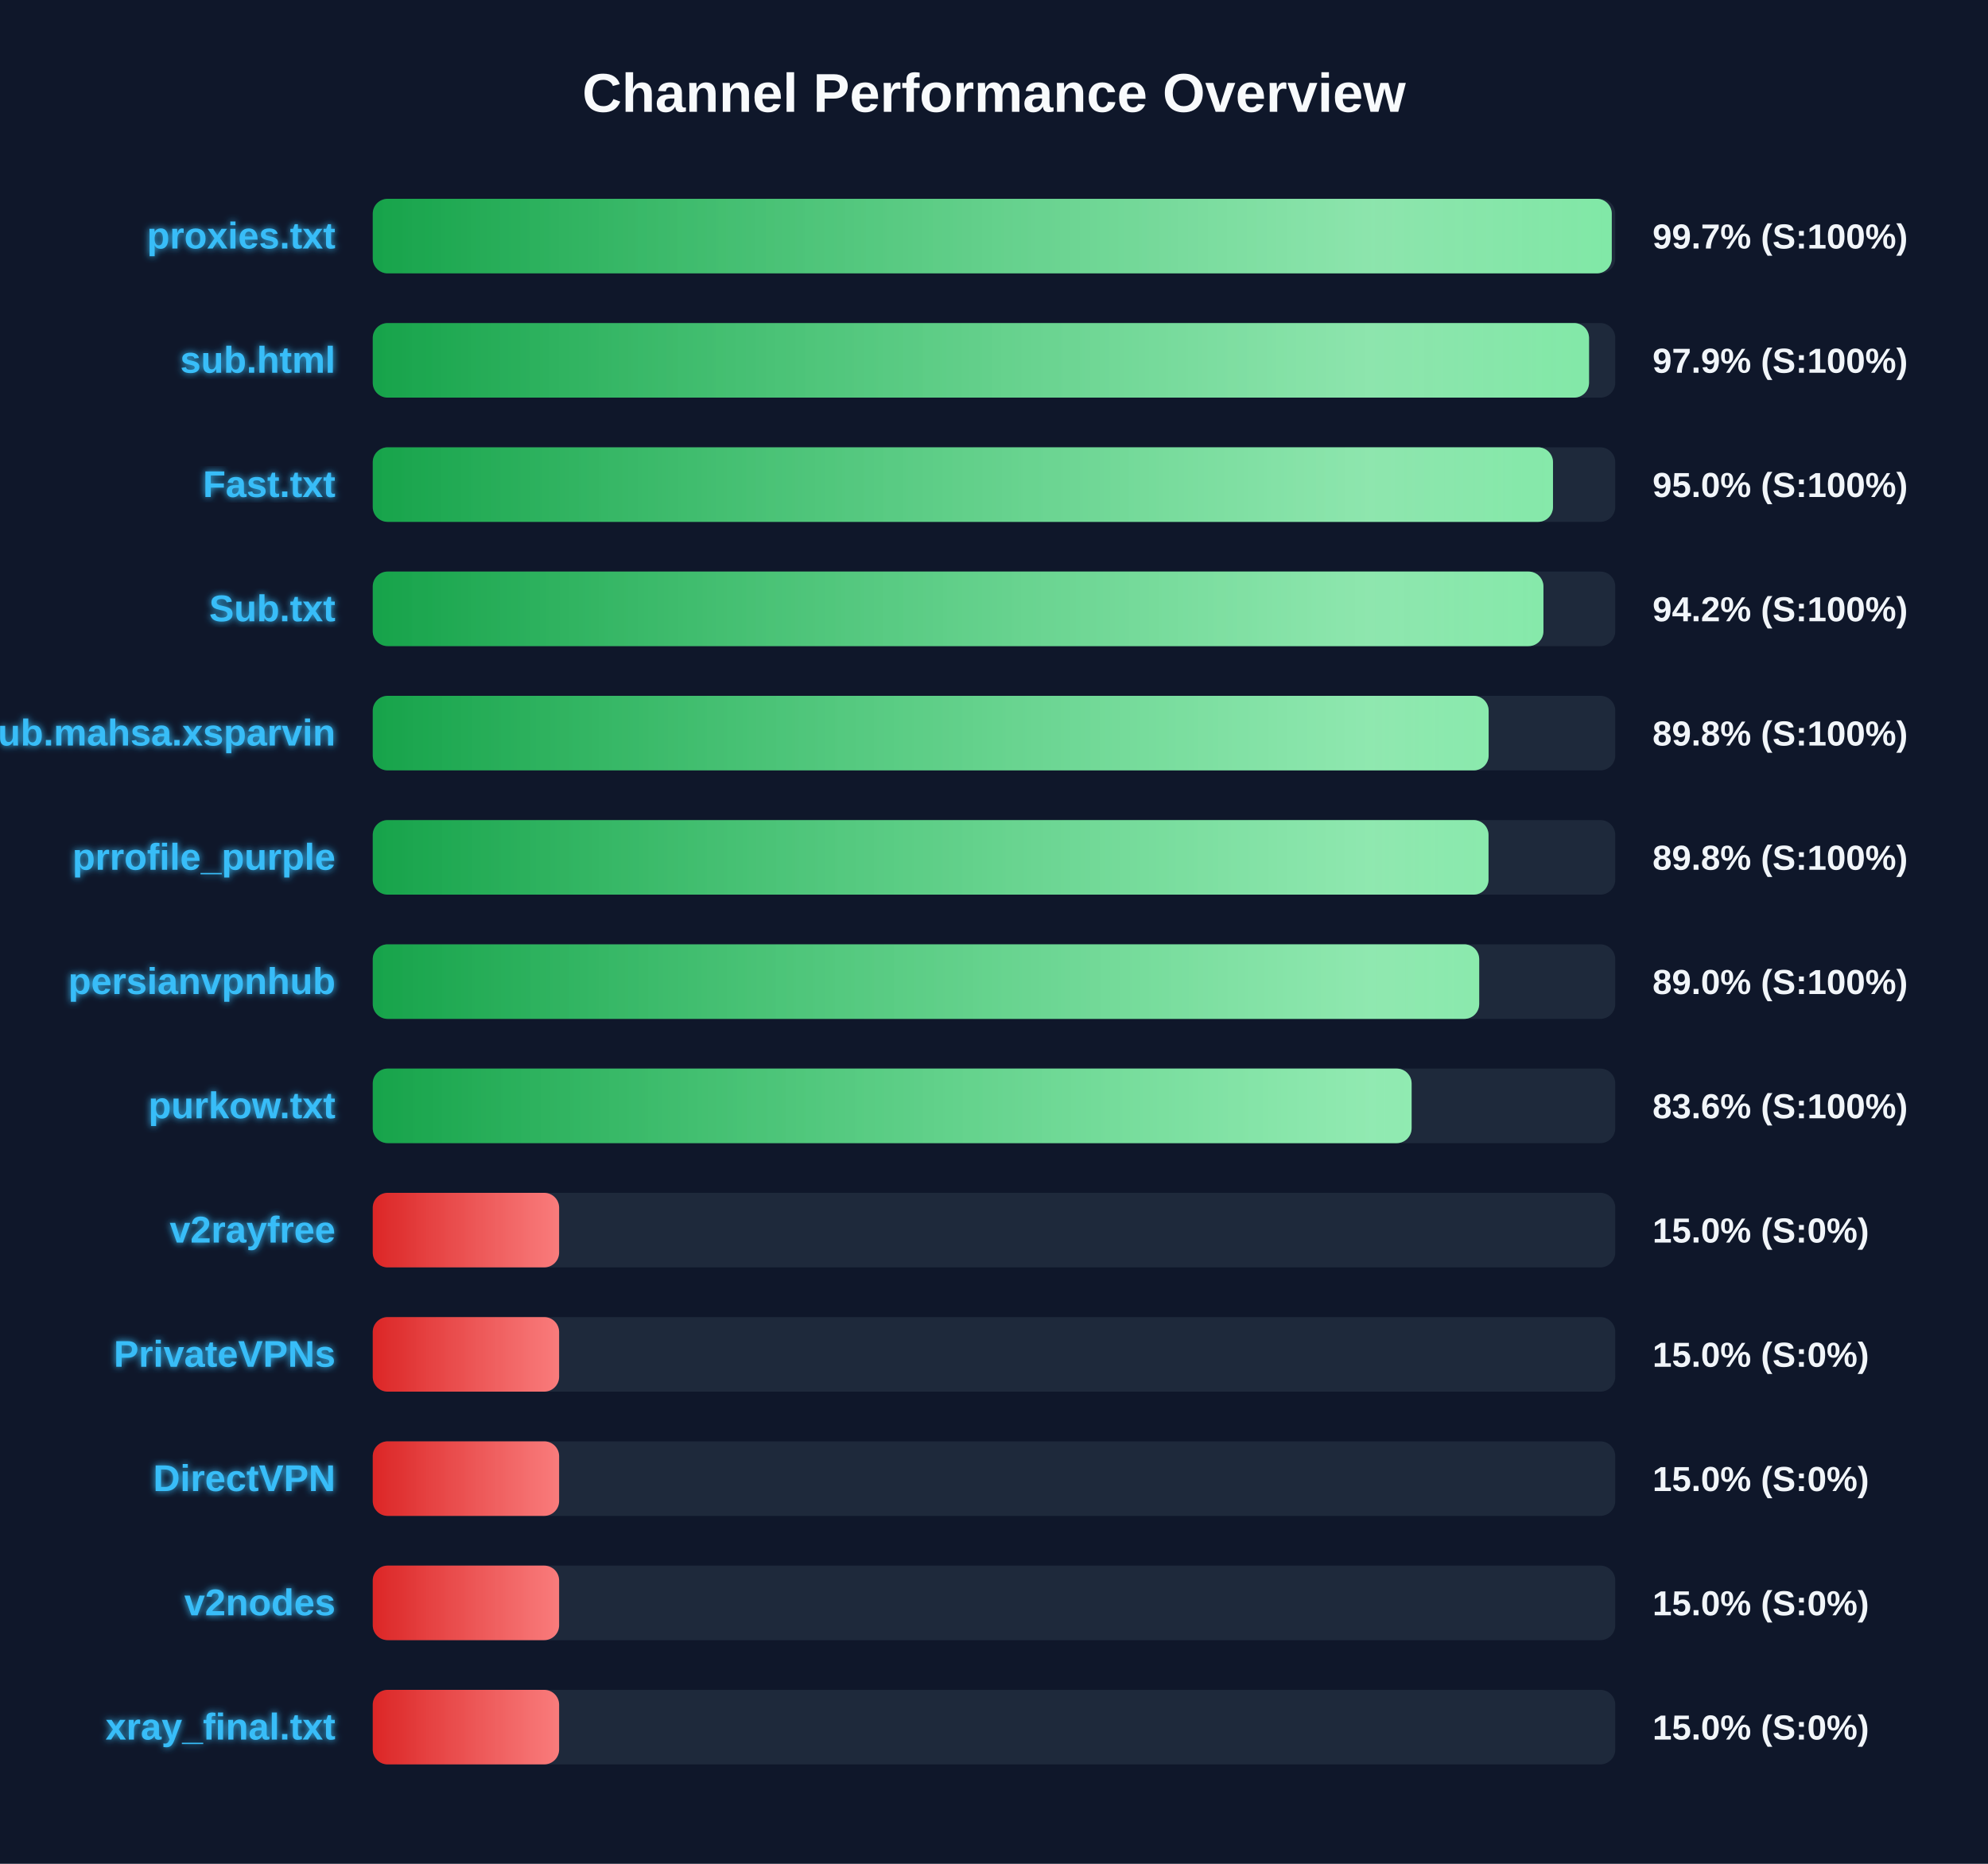
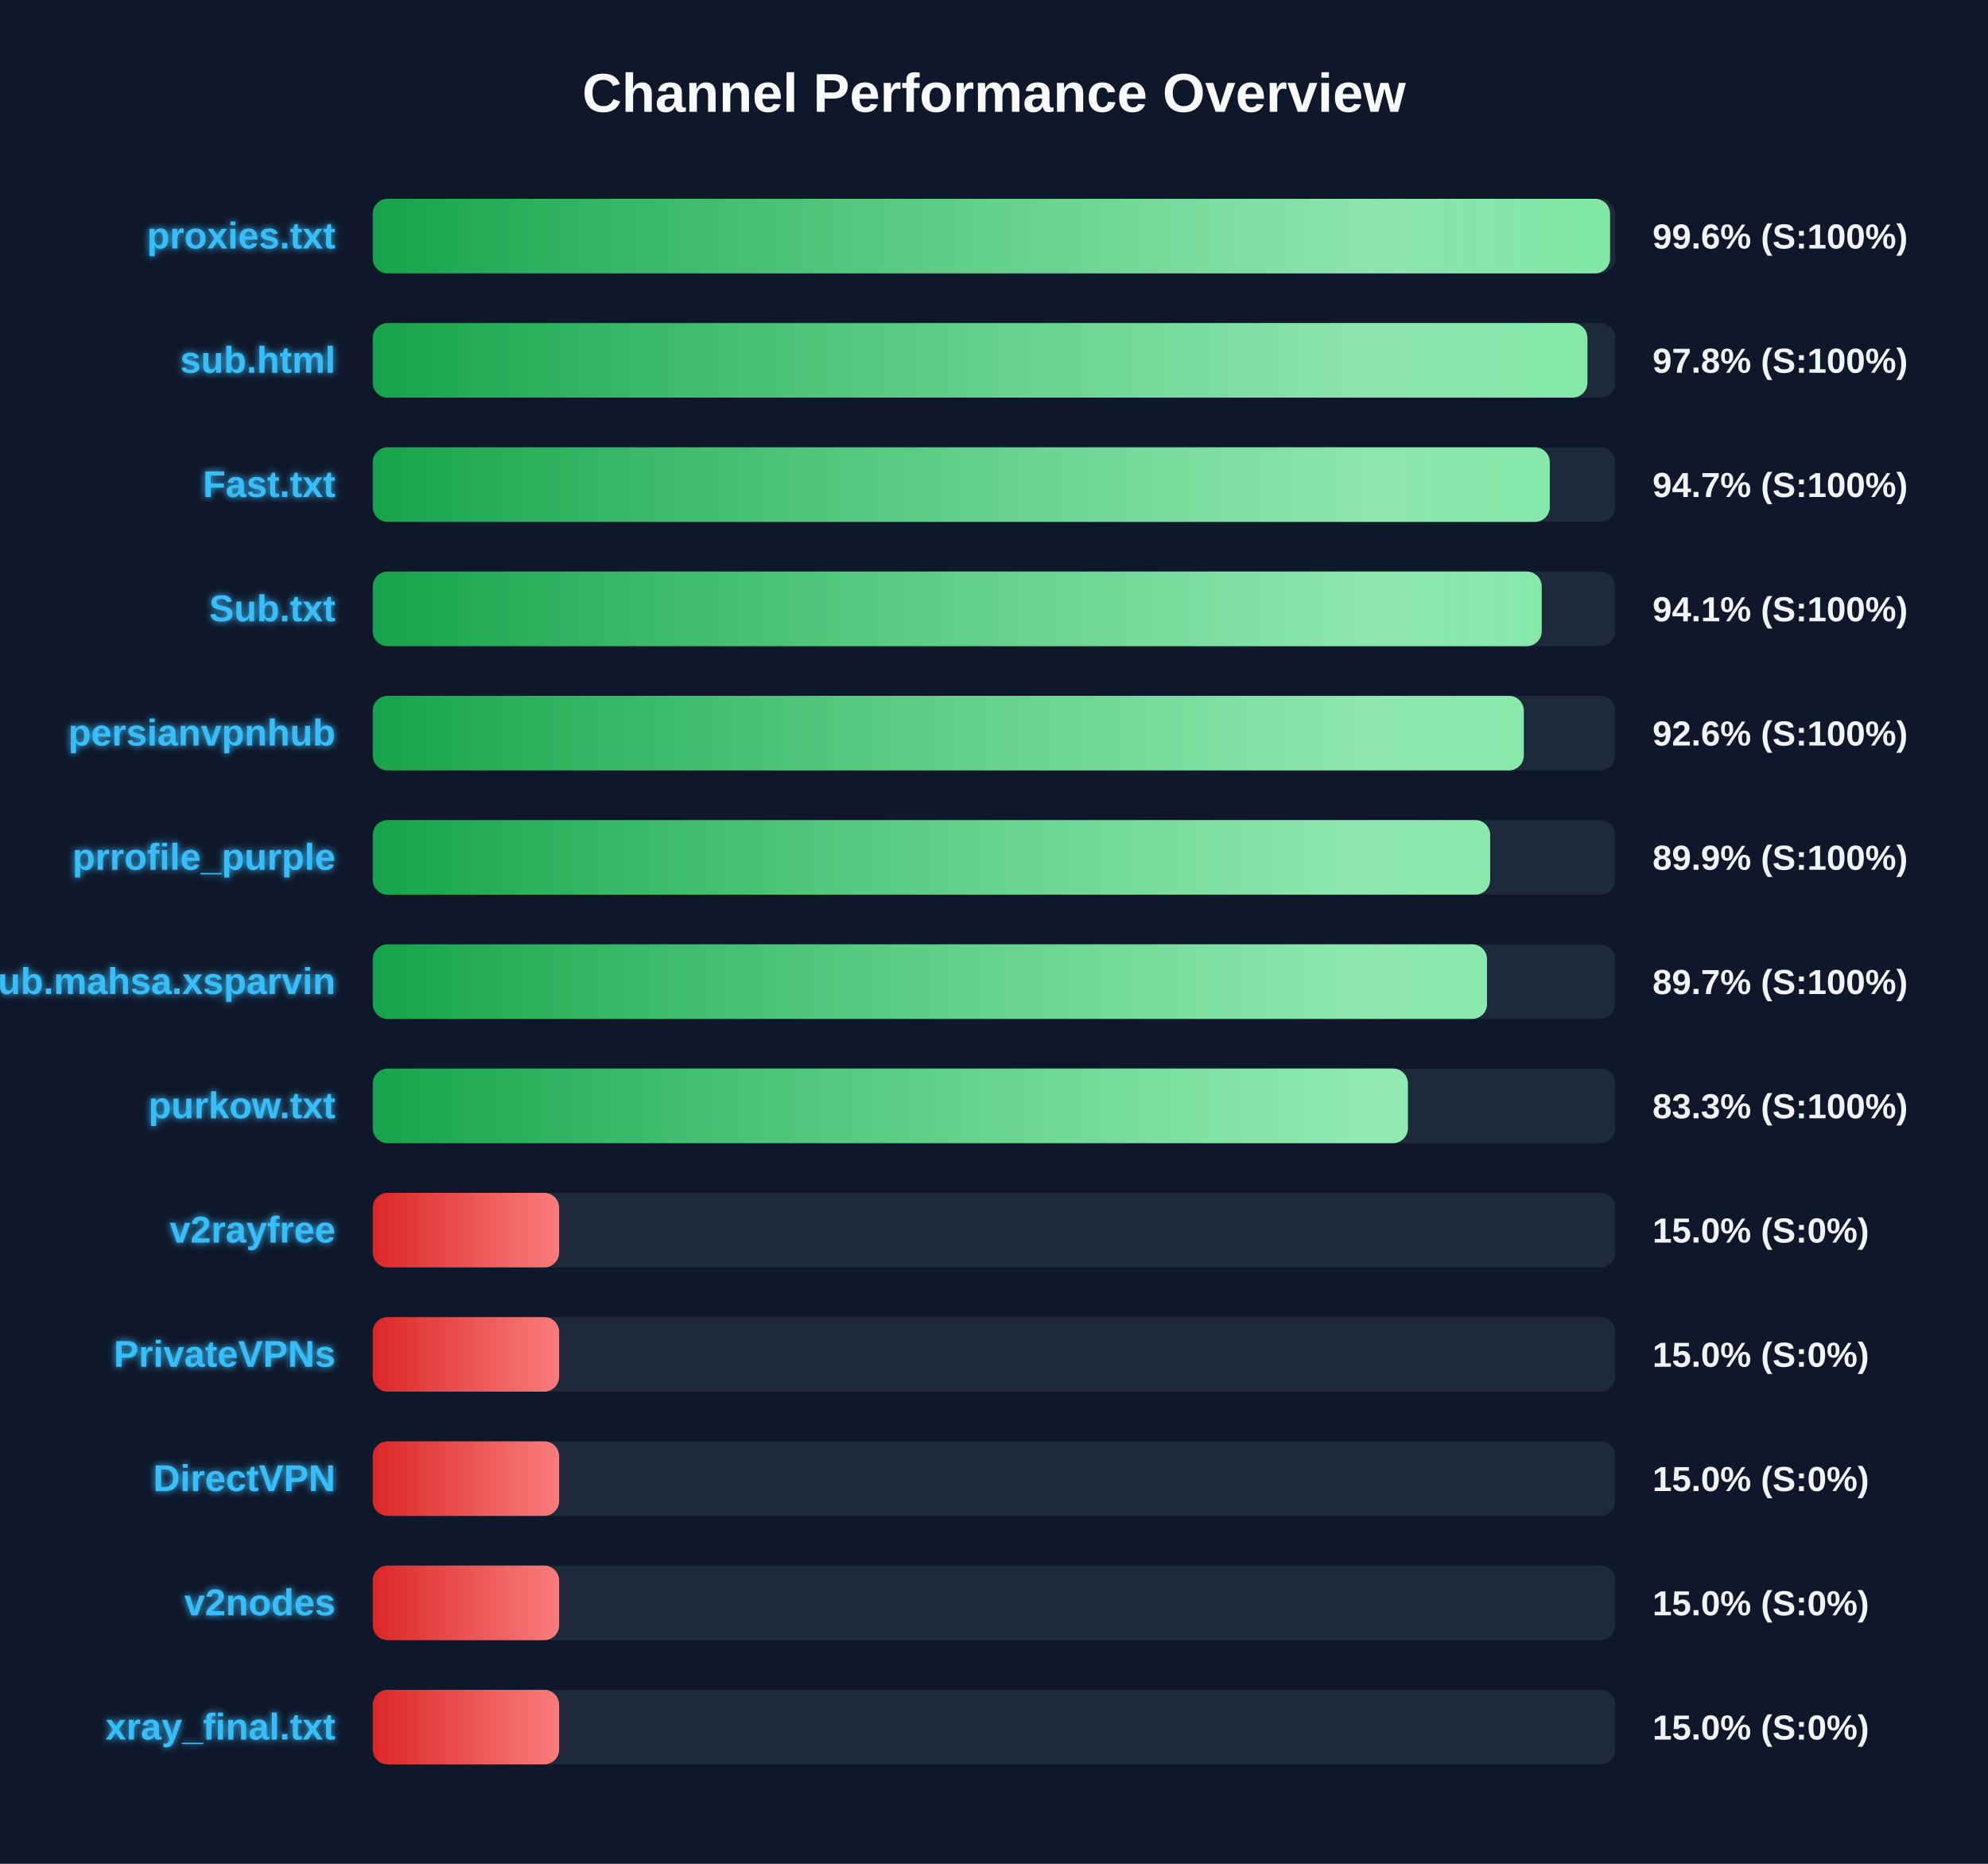
<svg xmlns="http://www.w3.org/2000/svg" width="800" height="750" version="1.1">
  <defs>
    <linearGradient id="grad-green" x1="0%" y1="0%" x2="100%" y2="0%">
      <stop offset="0%" stop-color="#16a34a" />
      <stop offset="100%" stop-color="#4ade80" />
    </linearGradient>
    <linearGradient id="grad-yellow" x1="0%" y1="0%" x2="100%" y2="0%">
      <stop offset="0%" stop-color="#ca8a04" />
      <stop offset="100%" stop-color="#fde047" />
    </linearGradient>
    <linearGradient id="grad-red" x1="0%" y1="0%" x2="100%" y2="0%">
      <stop offset="0%" stop-color="#dc2626" />
      <stop offset="100%" stop-color="#f87171" />
    </linearGradient>
    <linearGradient id="shimmer" x1="0%" y1="0%" x2="100%" y2="0%">
      <stop offset="0%" stop-color="rgba(255,255,255,0)" />
      <stop offset="50%" stop-color="rgba(255,255,255,0.4)" />
      <stop offset="100%" stop-color="rgba(255,255,255,0)" />
    </linearGradient>
    <filter id="glow" x="-20%" y="-20%" width="140%" height="140%">
      <feGaussianBlur stdDeviation="1.5" result="blur" />
      <feComposite in="SourceGraphic" in2="blur" operator="over" />
    </filter>
  </defs>
  <style>
        .bg-rect { fill: #0f172a; }
        .title { font: bold 22px 'Segoe UI', Arial, sans-serif; fill: #f8fafc; }
        .row { font: bold 15px 'Segoe UI', Arial, sans-serif; fill: #38bdf8; filter: url(#glow); }
        .score { font: bold 14px 'Segoe UI', Arial, sans-serif; fill: #f1f5f9; }
        @keyframes shimmer-anim {
            0% { transform: translateX(-100%); }
            100% { transform: translateX(200%); }
        }
        .shimmer-rect {
            animation: shimmer-anim 2.5s infinite linear;
        }
    </style>
  <rect width="100%" height="100%" class="bg-rect" />
  <text x="400" y="45" text-anchor="middle" class="title">Channel Performance Overview</text>
  <rect x="150" y="80" width="500" height="30" fill="#1e293b" rx="6" />
  <clipPath id="clip-0">
-     <rect x="150" y="80" width="498.6" height="30" rx="6" />
+     <rect x="150" y="80" width="497.9" height="30" rx="6" />
  </clipPath>
-   <rect x="150" y="80" width="498.6" height="30" fill="url(#grad-green)" rx="6" />
+   <rect x="150" y="80" width="497.9" height="30" fill="url(#grad-green)" rx="6" />
  <g clip-path="url(#clip-0)">
    <rect x="150" y="80" width="100%" height="30" fill="url(#shimmer)" class="shimmer-rect" />
  </g>
  <text x="135" y="100" text-anchor="end" class="row">proxies.txt</text>
-   <text x="665" y="100" text-anchor="start" class="score">99.7% (S:100%)</text>
+   <text x="665" y="100" text-anchor="start" class="score">99.6% (S:100%)</text>
  <rect x="150" y="130" width="500" height="30" fill="#1e293b" rx="6" />
  <clipPath id="clip-1">
-     <rect x="150" y="130" width="489.45" height="30" rx="6" />
+     <rect x="150" y="130" width="488.8" height="30" rx="6" />
  </clipPath>
-   <rect x="150" y="130" width="489.45" height="30" fill="url(#grad-green)" rx="6" />
+   <rect x="150" y="130" width="488.8" height="30" fill="url(#grad-green)" rx="6" />
  <g clip-path="url(#clip-1)">
    <rect x="150" y="130" width="100%" height="30" fill="url(#shimmer)" class="shimmer-rect" />
  </g>
  <text x="135" y="150" text-anchor="end" class="row">sub.html</text>
-   <text x="665" y="150" text-anchor="start" class="score">97.9% (S:100%)</text>
+   <text x="665" y="150" text-anchor="start" class="score">97.8% (S:100%)</text>
  <rect x="150" y="180" width="500" height="30" fill="#1e293b" rx="6" />
  <clipPath id="clip-2">
-     <rect x="150" y="180" width="474.95" height="30" rx="6" />
+     <rect x="150" y="180" width="473.65" height="30" rx="6" />
  </clipPath>
-   <rect x="150" y="180" width="474.95" height="30" fill="url(#grad-green)" rx="6" />
+   <rect x="150" y="180" width="473.65" height="30" fill="url(#grad-green)" rx="6" />
  <g clip-path="url(#clip-2)">
    <rect x="150" y="180" width="100%" height="30" fill="url(#shimmer)" class="shimmer-rect" />
  </g>
  <text x="135" y="200" text-anchor="end" class="row">Fast.txt</text>
-   <text x="665" y="200" text-anchor="start" class="score">95.0% (S:100%)</text>
+   <text x="665" y="200" text-anchor="start" class="score">94.7% (S:100%)</text>
  <rect x="150" y="230" width="500" height="30" fill="#1e293b" rx="6" />
  <clipPath id="clip-3">
-     <rect x="150" y="230" width="471.1" height="30" rx="6" />
+     <rect x="150" y="230" width="470.4" height="30" rx="6" />
  </clipPath>
-   <rect x="150" y="230" width="471.1" height="30" fill="url(#grad-green)" rx="6" />
+   <rect x="150" y="230" width="470.4" height="30" fill="url(#grad-green)" rx="6" />
  <g clip-path="url(#clip-3)">
    <rect x="150" y="230" width="100%" height="30" fill="url(#shimmer)" class="shimmer-rect" />
  </g>
  <text x="135" y="250" text-anchor="end" class="row">Sub.txt</text>
-   <text x="665" y="250" text-anchor="start" class="score">94.2% (S:100%)</text>
+   <text x="665" y="250" text-anchor="start" class="score">94.1% (S:100%)</text>
  <rect x="150" y="280" width="500" height="30" fill="#1e293b" rx="6" />
  <clipPath id="clip-4">
-     <rect x="150" y="280" width="449.05" height="30" rx="6" />
+     <rect x="150" y="280" width="463.2" height="30" rx="6" />
  </clipPath>
-   <rect x="150" y="280" width="449.05" height="30" fill="url(#grad-green)" rx="6" />
+   <rect x="150" y="280" width="463.2" height="30" fill="url(#grad-green)" rx="6" />
  <g clip-path="url(#clip-4)">
    <rect x="150" y="280" width="100%" height="30" fill="url(#shimmer)" class="shimmer-rect" />
  </g>
-   <text x="135" y="300" text-anchor="end" class="row">Sub.mahsa.xsparvin</text>
-   <text x="665" y="300" text-anchor="start" class="score">89.8% (S:100%)</text>
+   <text x="135" y="300" text-anchor="end" class="row">persianvpnhub</text>
+   <text x="665" y="300" text-anchor="start" class="score">92.6% (S:100%)</text>
  <rect x="150" y="330" width="500" height="30" fill="#1e293b" rx="6" />
  <clipPath id="clip-5">
-     <rect x="150" y="330" width="449.0" height="30" rx="6" />
+     <rect x="150" y="330" width="449.65" height="30" rx="6" />
  </clipPath>
-   <rect x="150" y="330" width="449.0" height="30" fill="url(#grad-green)" rx="6" />
+   <rect x="150" y="330" width="449.65" height="30" fill="url(#grad-green)" rx="6" />
  <g clip-path="url(#clip-5)">
    <rect x="150" y="330" width="100%" height="30" fill="url(#shimmer)" class="shimmer-rect" />
  </g>
  <text x="135" y="350" text-anchor="end" class="row">prrofile_purple</text>
-   <text x="665" y="350" text-anchor="start" class="score">89.8% (S:100%)</text>
+   <text x="665" y="350" text-anchor="start" class="score">89.9% (S:100%)</text>
  <rect x="150" y="380" width="500" height="30" fill="#1e293b" rx="6" />
  <clipPath id="clip-6">
-     <rect x="150" y="380" width="445.25" height="30" rx="6" />
+     <rect x="150" y="380" width="448.4" height="30" rx="6" />
  </clipPath>
-   <rect x="150" y="380" width="445.25" height="30" fill="url(#grad-green)" rx="6" />
+   <rect x="150" y="380" width="448.4" height="30" fill="url(#grad-green)" rx="6" />
  <g clip-path="url(#clip-6)">
    <rect x="150" y="380" width="100%" height="30" fill="url(#shimmer)" class="shimmer-rect" />
  </g>
-   <text x="135" y="400" text-anchor="end" class="row">persianvpnhub</text>
-   <text x="665" y="400" text-anchor="start" class="score">89.0% (S:100%)</text>
+   <text x="135" y="400" text-anchor="end" class="row">Sub.mahsa.xsparvin</text>
+   <text x="665" y="400" text-anchor="start" class="score">89.7% (S:100%)</text>
  <rect x="150" y="430" width="500" height="30" fill="#1e293b" rx="6" />
  <clipPath id="clip-7">
-     <rect x="150" y="430" width="418.05" height="30" rx="6" />
+     <rect x="150" y="430" width="416.55" height="30" rx="6" />
  </clipPath>
-   <rect x="150" y="430" width="418.05" height="30" fill="url(#grad-green)" rx="6" />
+   <rect x="150" y="430" width="416.55" height="30" fill="url(#grad-green)" rx="6" />
  <g clip-path="url(#clip-7)">
    <rect x="150" y="430" width="100%" height="30" fill="url(#shimmer)" class="shimmer-rect" />
  </g>
  <text x="135" y="450" text-anchor="end" class="row">purkow.txt</text>
-   <text x="665" y="450" text-anchor="start" class="score">83.6% (S:100%)</text>
+   <text x="665" y="450" text-anchor="start" class="score">83.3% (S:100%)</text>
  <rect x="150" y="480" width="500" height="30" fill="#1e293b" rx="6" />
  <clipPath id="clip-8">
    <rect x="150" y="480" width="75.0" height="30" rx="6" />
  </clipPath>
  <rect x="150" y="480" width="75.0" height="30" fill="url(#grad-red)" rx="6" />
  <g clip-path="url(#clip-8)">
    <rect x="150" y="480" width="100%" height="30" fill="url(#shimmer)" class="shimmer-rect" />
  </g>
  <text x="135" y="500" text-anchor="end" class="row">v2rayfree</text>
  <text x="665" y="500" text-anchor="start" class="score">15.0% (S:0%)</text>
  <rect x="150" y="530" width="500" height="30" fill="#1e293b" rx="6" />
  <clipPath id="clip-9">
    <rect x="150" y="530" width="75.0" height="30" rx="6" />
  </clipPath>
  <rect x="150" y="530" width="75.0" height="30" fill="url(#grad-red)" rx="6" />
  <g clip-path="url(#clip-9)">
    <rect x="150" y="530" width="100%" height="30" fill="url(#shimmer)" class="shimmer-rect" />
  </g>
  <text x="135" y="550" text-anchor="end" class="row">PrivateVPNs</text>
  <text x="665" y="550" text-anchor="start" class="score">15.0% (S:0%)</text>
  <rect x="150" y="580" width="500" height="30" fill="#1e293b" rx="6" />
  <clipPath id="clip-10">
    <rect x="150" y="580" width="75.0" height="30" rx="6" />
  </clipPath>
  <rect x="150" y="580" width="75.0" height="30" fill="url(#grad-red)" rx="6" />
  <g clip-path="url(#clip-10)">
    <rect x="150" y="580" width="100%" height="30" fill="url(#shimmer)" class="shimmer-rect" />
  </g>
  <text x="135" y="600" text-anchor="end" class="row">DirectVPN</text>
  <text x="665" y="600" text-anchor="start" class="score">15.0% (S:0%)</text>
  <rect x="150" y="630" width="500" height="30" fill="#1e293b" rx="6" />
  <clipPath id="clip-11">
    <rect x="150" y="630" width="75.0" height="30" rx="6" />
  </clipPath>
  <rect x="150" y="630" width="75.0" height="30" fill="url(#grad-red)" rx="6" />
  <g clip-path="url(#clip-11)">
    <rect x="150" y="630" width="100%" height="30" fill="url(#shimmer)" class="shimmer-rect" />
  </g>
  <text x="135" y="650" text-anchor="end" class="row">v2nodes</text>
  <text x="665" y="650" text-anchor="start" class="score">15.0% (S:0%)</text>
  <rect x="150" y="680" width="500" height="30" fill="#1e293b" rx="6" />
  <clipPath id="clip-12">
    <rect x="150" y="680" width="75.0" height="30" rx="6" />
  </clipPath>
  <rect x="150" y="680" width="75.0" height="30" fill="url(#grad-red)" rx="6" />
  <g clip-path="url(#clip-12)">
    <rect x="150" y="680" width="100%" height="30" fill="url(#shimmer)" class="shimmer-rect" />
  </g>
  <text x="135" y="700" text-anchor="end" class="row">xray_final.txt</text>
  <text x="665" y="700" text-anchor="start" class="score">15.0% (S:0%)</text>
</svg>
